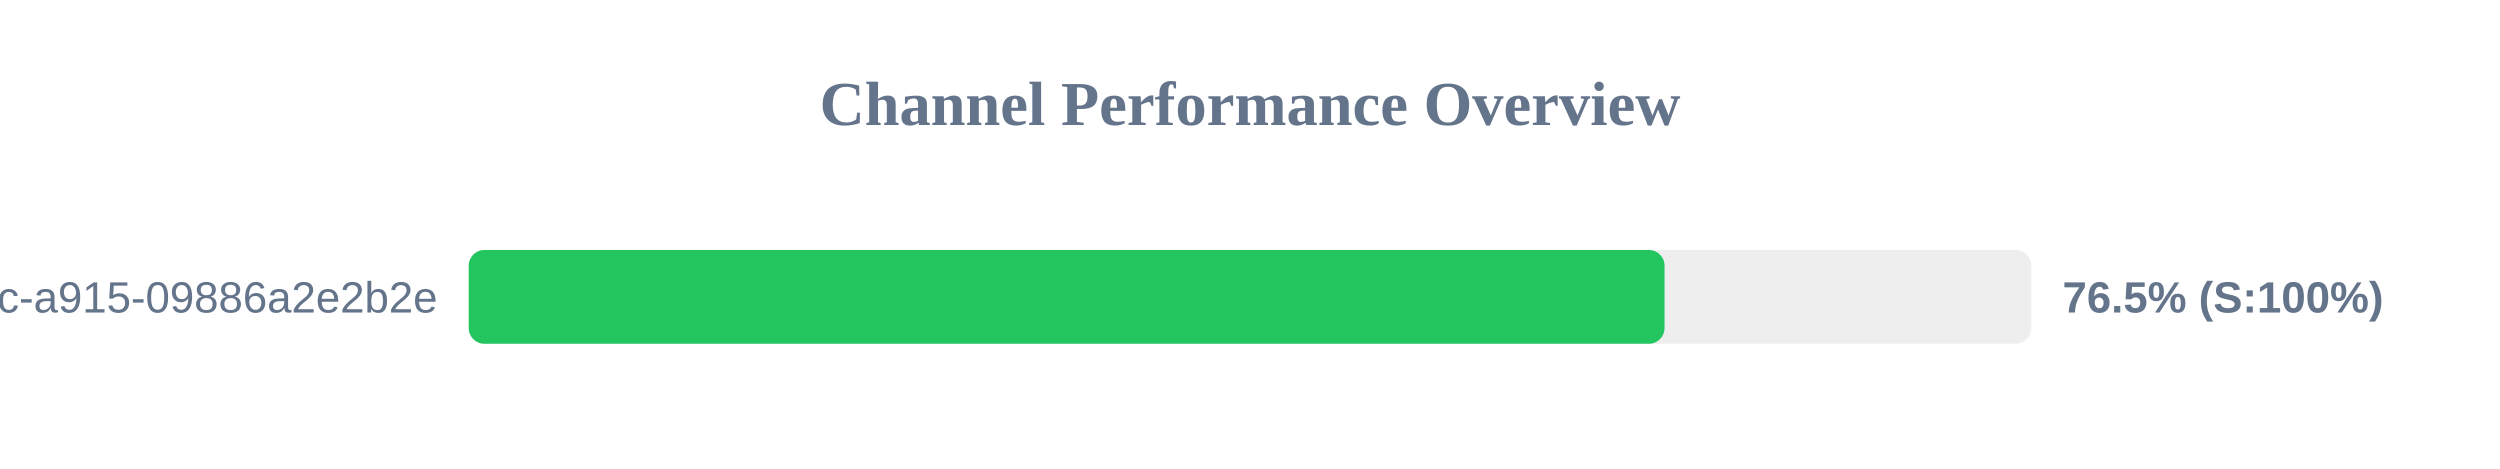
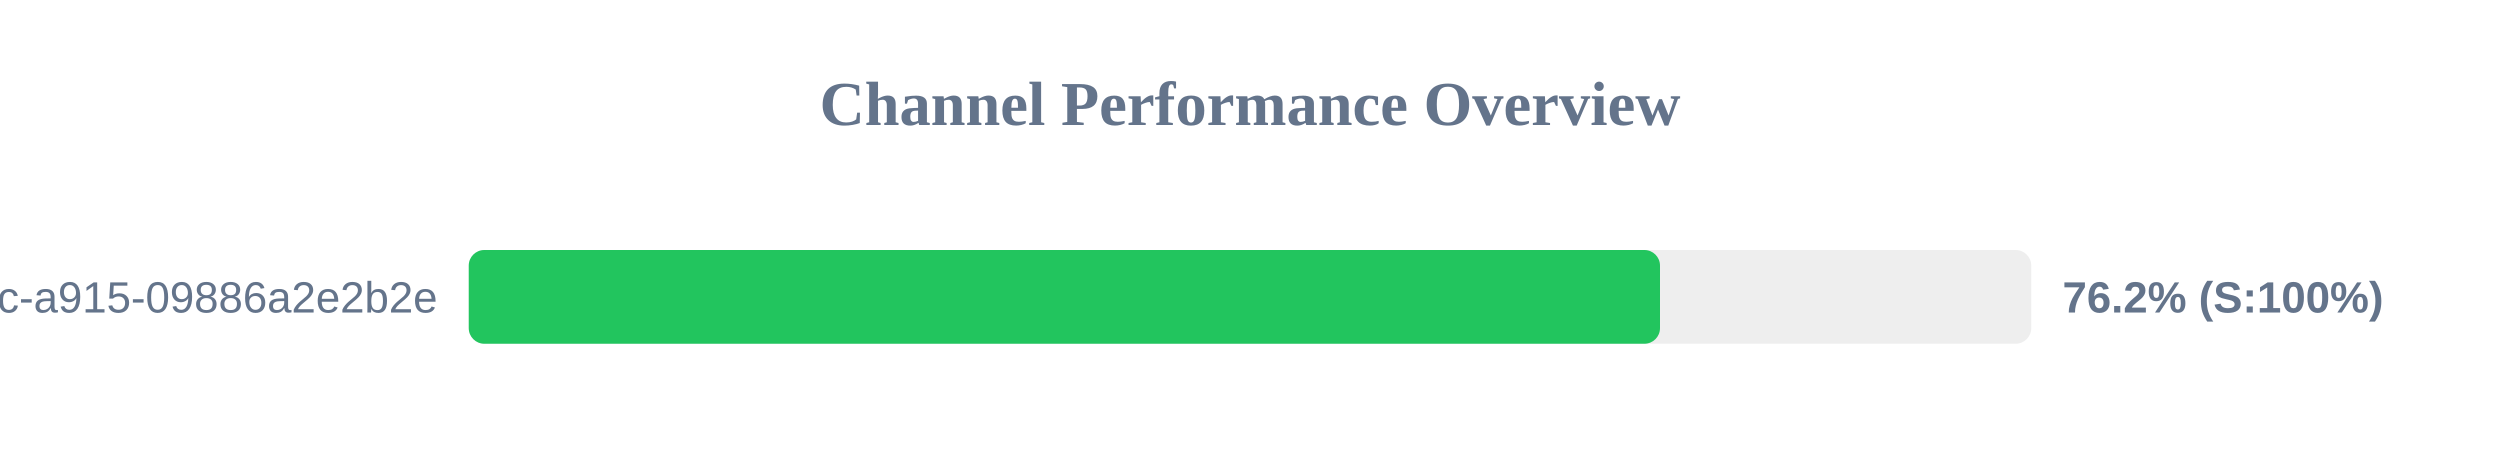
<svg xmlns="http://www.w3.org/2000/svg" width="800" height="150" version="1.1">
  <style>
        .row { font: 14px Arial; fill: #64748b; }
        .score { font: bold 14px Arial; fill: #64748b; }
    </style>
  <text x="400" y="40" text-anchor="middle" font-size="20px" font-weight="bold" fill="#64748b">Channel Performance Overview</text>
  <rect x="150" y="80" width="500" height="30" fill="#eee" rx="5" />
-   <rect x="150" y="80" width="382.65" height="30" fill="#22c55e" rx="5" />
+   <rect x="150" y="80" width="381.2" height="30" fill="#22c55e" rx="5" />
  <text x="140" y="100" text-anchor="end" class="row">?uuid=52816135-d3bc-46bc-a915-09886a2e2b2e</text>
-   <text x="660" y="100" text-anchor="start" class="score">76.5% (S:100%)</text>
+   <text x="660" y="100" text-anchor="start" class="score">76.2% (S:100%)</text>
</svg>
